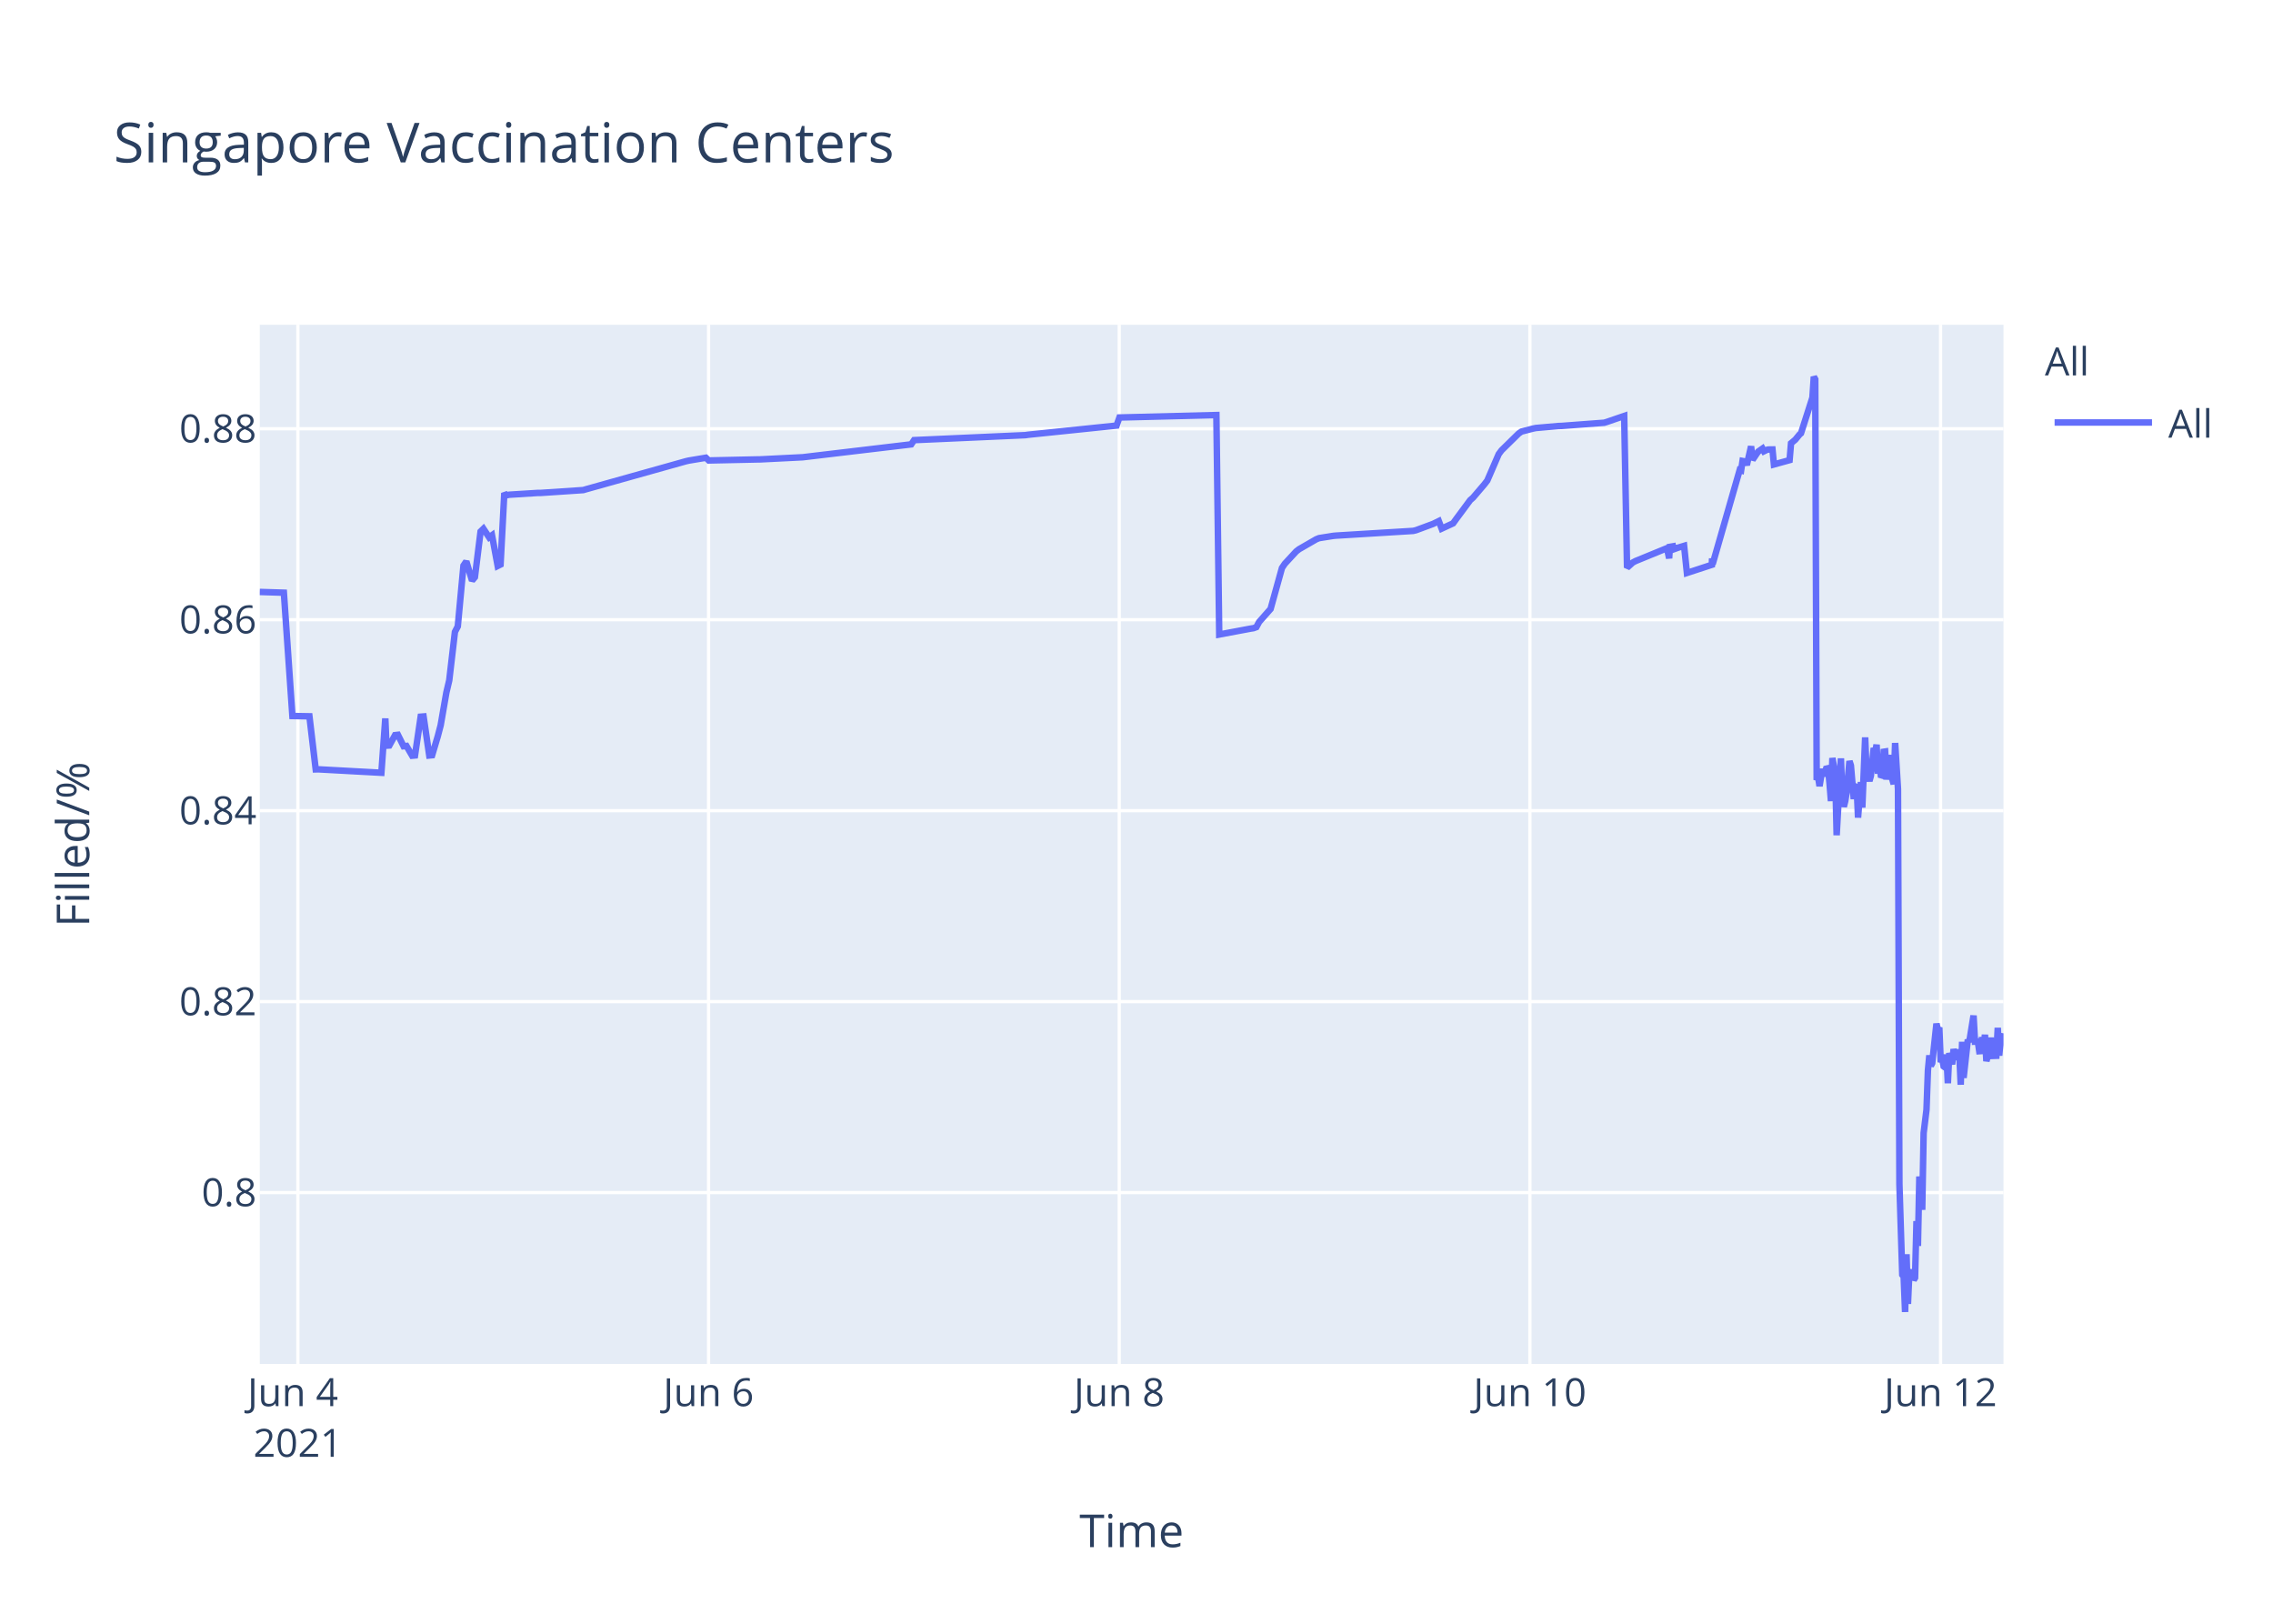
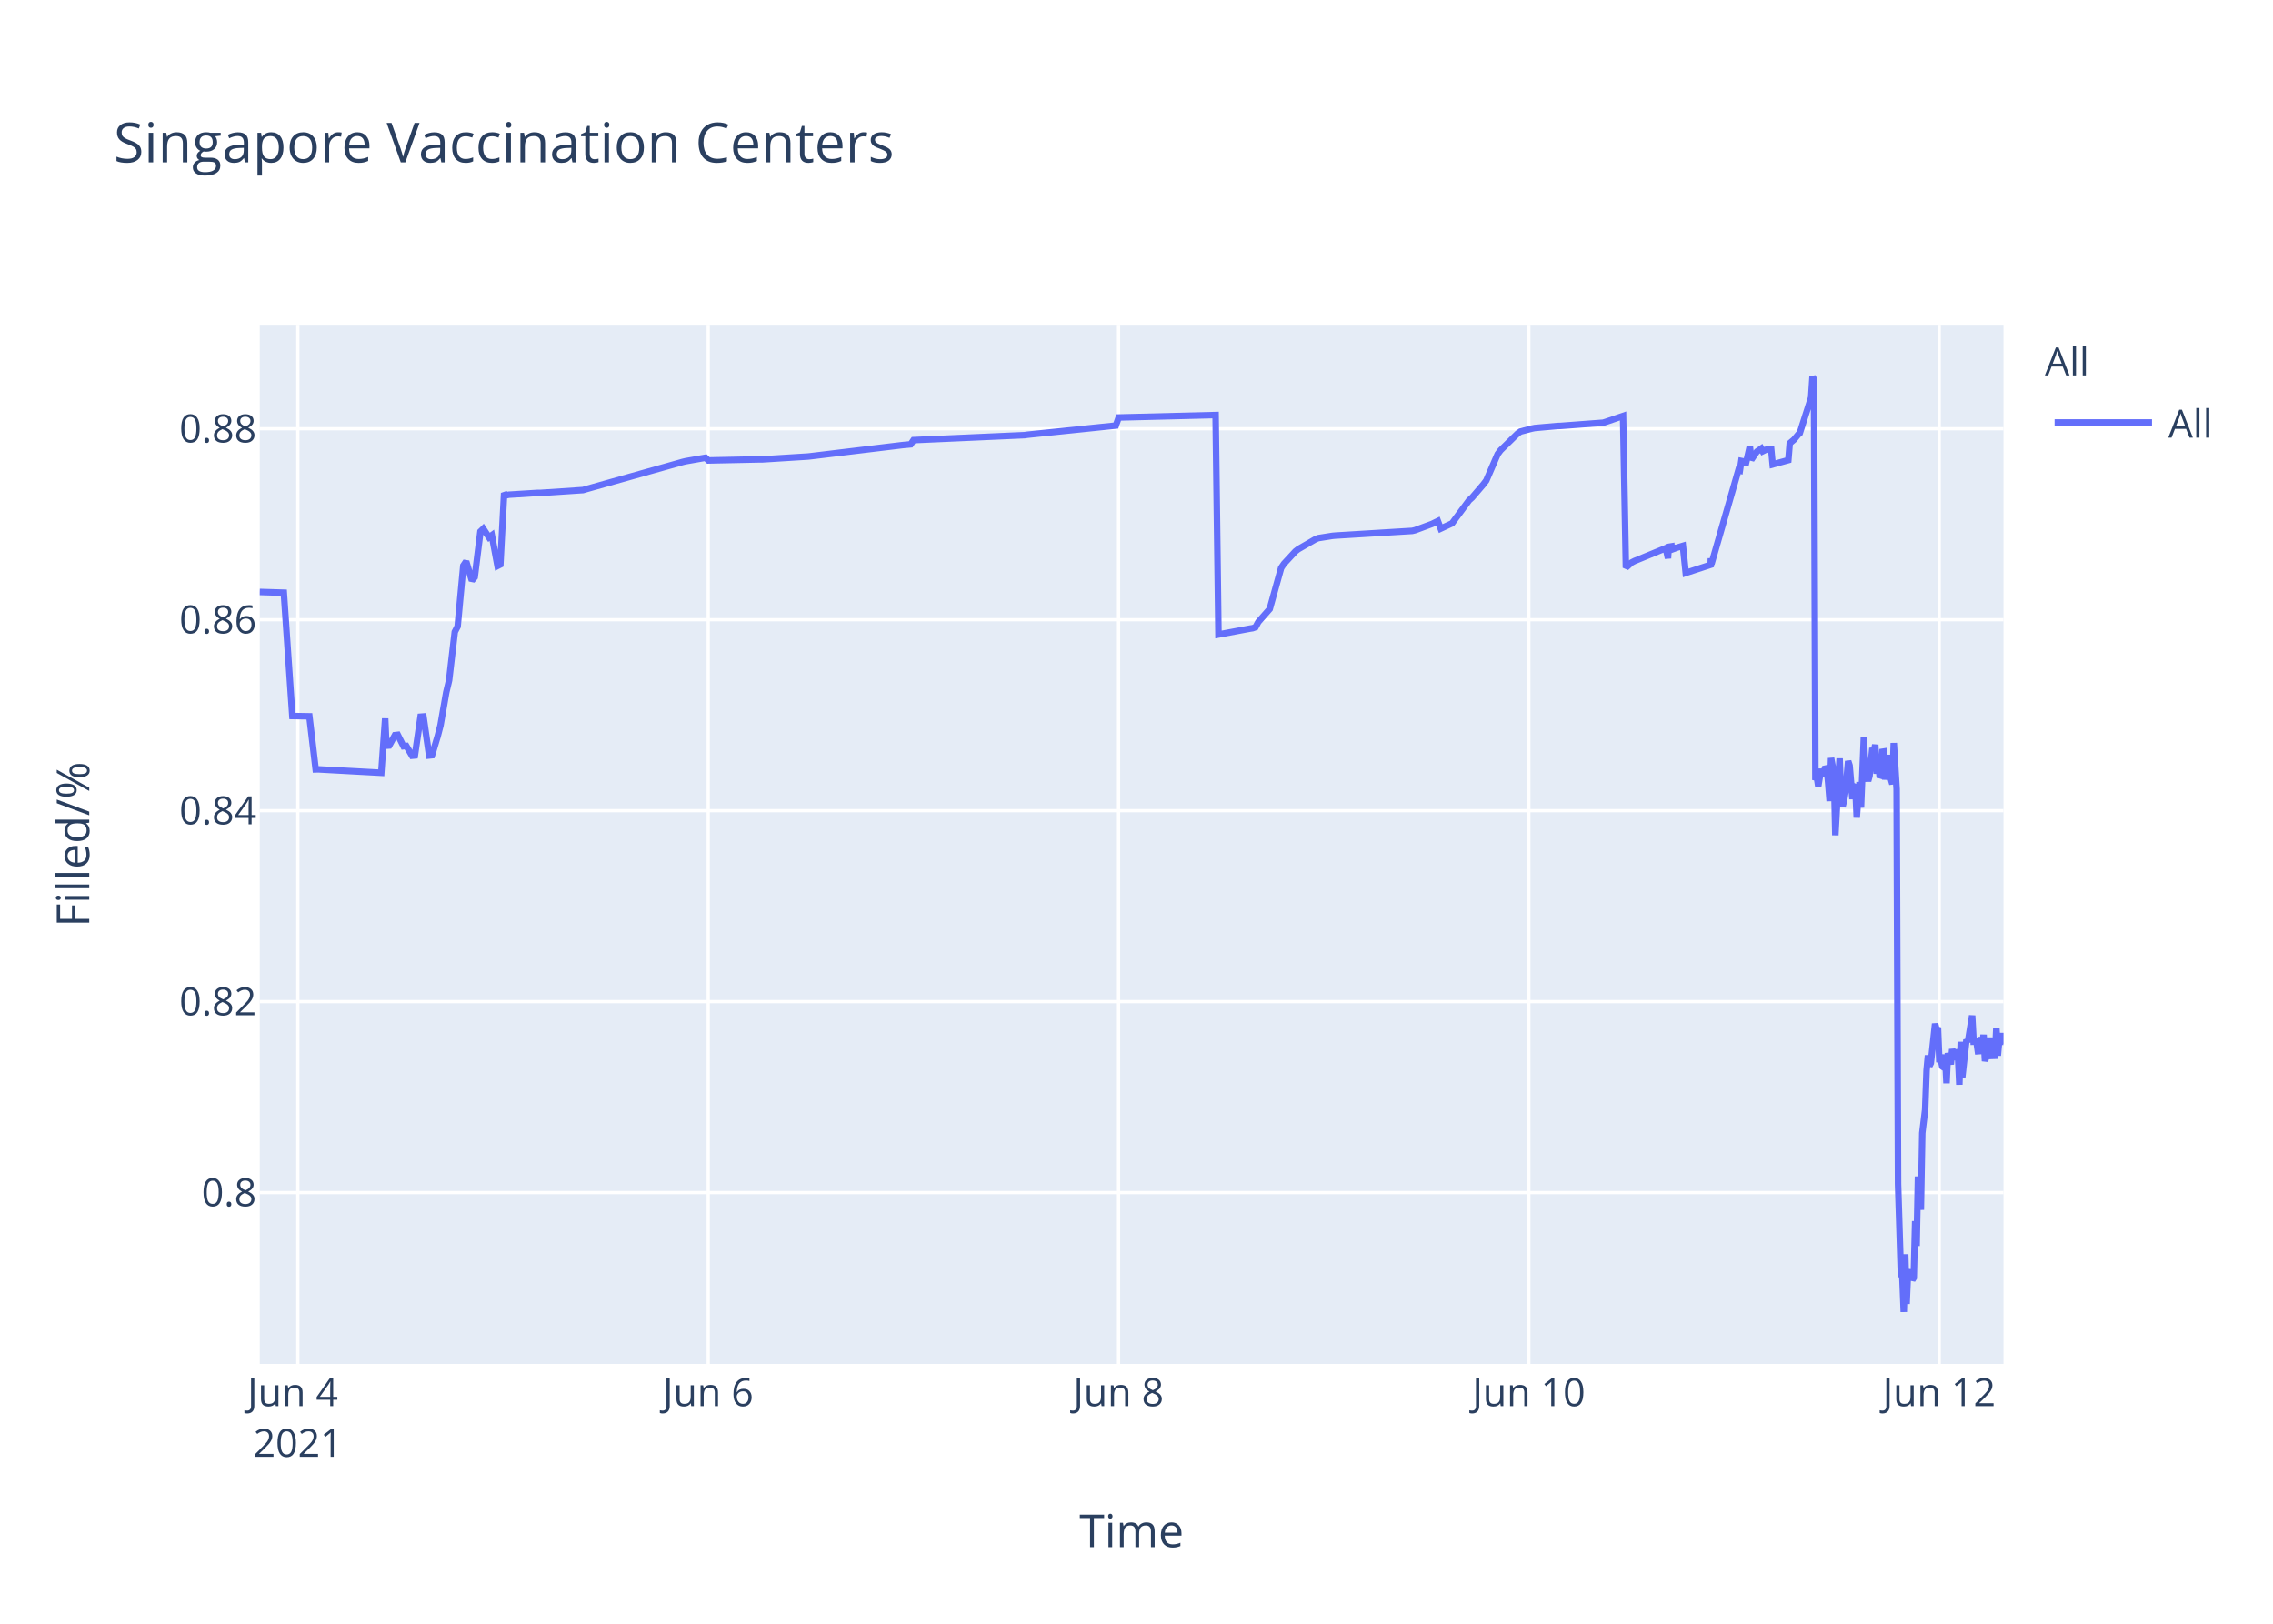
<svg xmlns="http://www.w3.org/2000/svg" class="main-svg" width="700" height="500" style="" viewBox="0 0 700 500">
  <rect x="0" y="0" width="700" height="500" style="fill: rgb(255, 255, 255); fill-opacity: 1;" />
-   <defs id="defs-ad92cc">
+   <defs id="defs-a38f39">
    <g class="clips">
-       <clipPath id="clipad92ccxyplot" class="plotclip">
+       <clipPath id="clipa38f39xyplot" class="plotclip">
        <rect width="537" height="320" />
      </clipPath>
-       <clipPath class="axesclip" id="clipad92ccx">
+       <clipPath class="axesclip" id="clipa38f39x">
        <rect x="80" y="0" width="537" height="500" />
      </clipPath>
-       <clipPath class="axesclip" id="clipad92ccy">
+       <clipPath class="axesclip" id="clipa38f39y">
        <rect x="0" y="100" width="700" height="320" />
      </clipPath>
-       <clipPath class="axesclip" id="clipad92ccxy">
+       <clipPath class="axesclip" id="clipa38f39xy">
        <rect x="80" y="100" width="537" height="320" />
      </clipPath>
    </g>
    <g class="gradients" />
  </defs>
  <g class="bglayer">
    <rect class="bg" x="80" y="100" width="537" height="320" style="fill: rgb(229, 236, 246); fill-opacity: 1; stroke-width: 0;" />
  </g>
  <g class="layer-below">
    <g class="imagelayer" />
    <g class="shapelayer" />
  </g>
  <g class="cartesianlayer">
    <g class="subplot xy">
      <g class="layer-subplot">
        <g class="shapelayer" />
        <g class="imagelayer" />
      </g>
      <g class="gridlayer">
        <g class="x">
-           <path class="xgrid crisp" transform="translate(91.74,0)" d="M0,100v320" style="stroke: rgb(255, 255, 255); stroke-opacity: 1; stroke-width: 1px;" />
-           <path class="xgrid crisp" transform="translate(218.21,0)" d="M0,100v320" style="stroke: rgb(255, 255, 255); stroke-opacity: 1; stroke-width: 1px;" />
-           <path class="xgrid crisp" transform="translate(344.68,0)" d="M0,100v320" style="stroke: rgb(255, 255, 255); stroke-opacity: 1; stroke-width: 1px;" />
-           <path class="xgrid crisp" transform="translate(471.15,0)" d="M0,100v320" style="stroke: rgb(255, 255, 255); stroke-opacity: 1; stroke-width: 1px;" />
-           <path class="xgrid crisp" transform="translate(597.62,0)" d="M0,100v320" style="stroke: rgb(255, 255, 255); stroke-opacity: 1; stroke-width: 1px;" />
+           <path class="xgrid crisp" transform="translate(91.73,0)" d="M0,100v320" style="stroke: rgb(255, 255, 255); stroke-opacity: 1; stroke-width: 1px;" />
+           <path class="xgrid crisp" transform="translate(218.1,0)" d="M0,100v320" style="stroke: rgb(255, 255, 255); stroke-opacity: 1; stroke-width: 1px;" />
+           <path class="xgrid crisp" transform="translate(344.47,0)" d="M0,100v320" style="stroke: rgb(255, 255, 255); stroke-opacity: 1; stroke-width: 1px;" />
+           <path class="xgrid crisp" transform="translate(470.83,0)" d="M0,100v320" style="stroke: rgb(255, 255, 255); stroke-opacity: 1; stroke-width: 1px;" />
+           <path class="xgrid crisp" transform="translate(597.2,0)" d="M0,100v320" style="stroke: rgb(255, 255, 255); stroke-opacity: 1; stroke-width: 1px;" />
        </g>
        <g class="y">
          <path class="ygrid crisp" transform="translate(0,367.23)" d="M80,0h537" style="stroke: rgb(255, 255, 255); stroke-opacity: 1; stroke-width: 1px;" />
          <path class="ygrid crisp" transform="translate(0,308.43)" d="M80,0h537" style="stroke: rgb(255, 255, 255); stroke-opacity: 1; stroke-width: 1px;" />
          <path class="ygrid crisp" transform="translate(0,249.63)" d="M80,0h537" style="stroke: rgb(255, 255, 255); stroke-opacity: 1; stroke-width: 1px;" />
          <path class="ygrid crisp" transform="translate(0,190.83)" d="M80,0h537" style="stroke: rgb(255, 255, 255); stroke-opacity: 1; stroke-width: 1px;" />
          <path class="ygrid crisp" transform="translate(0,132.03)" d="M80,0h537" style="stroke: rgb(255, 255, 255); stroke-opacity: 1; stroke-width: 1px;" />
        </g>
      </g>
      <g class="zerolinelayer" />
      <path class="xlines-below" />
      <path class="ylines-below" />
      <g class="overlines-below" />
      <g class="xaxislayer-below" />
      <g class="yaxislayer-below" />
      <g class="overaxes-below" />
-       <g class="plot" transform="translate(80,100)" clip-path="url('#clipad92ccxyplot')">
+       <g class="plot" transform="translate(80,100)" clip-path="url('#clipa38f39xyplot')">
        <g class="scatterlayer mlayer">
-           <g class="trace scatter traced8dfd8" style="stroke-miterlimit: 2; opacity: 1;">
+           <g class="trace scatter trace278f5b" style="stroke-miterlimit: 2; opacity: 1;">
            <g class="fills" />
            <g class="errorbars" />
            <g class="lines">
-               <path class="js-line" d="M0,82.28L7.42,82.51L10.05,120.48L15.29,120.57L17.23,136.92L18.05,136.9L37.45,137.96L38.66,121.23L39.02,129.62L39.9,129.56L41.66,126.37L42.54,126.27L44.29,129.79L45.17,129.7L46.93,132.71L47.8,132.63L49.56,120.69L50.44,120.62L52.2,132.64L53.08,132.55L54.83,126.68L55.71,123.32L57.47,113.21L58.35,109.51L60.1,94.58L60.98,92.89L62.73,74.17L63.61,72.87L65.37,78.78L66.25,77.73L68,63.68L68.88,62.82L70.64,65.47L71.52,64.83L73.27,74.27L74.15,73.83L75.31,51.83L75.91,52.53L76.79,52.34L85.57,51.79L86.45,51.79L99.62,50.91L100.5,50.65L131.24,42.03L132.12,41.83L137.39,40.95L138.27,41.79L153.2,41.47L154.07,41.46L167.25,40.8L168.13,40.69L200.62,36.83L201.5,35.53L235.75,34L236.63,33.87L263.86,31.05L264.74,28.56L294.6,27.81L295.48,95.38L305.17,93.57L306.02,93.44L306.9,93.12L307.77,91.51L310.41,88.51L311.29,87.52L314.8,74.89L315.68,73.59L319.19,69.79L320.07,69.11L325.34,66.07L326.22,65.71L330.61,65.01L331.49,64.93L355.2,63.48L356.08,63.27L361.35,61.32L362.22,60.89L363.1,60.46L363.98,62.78L367.5,61.15L368.37,59.94L372.76,54.01L373.64,53.24L377.15,49.13L378.03,47.98L381.55,39.84L382.43,38.66L387.69,33.5L388.57,32.89L392.09,31.98L392.97,31.8L399.99,31.18L400.87,31.16L414.04,30.17L414.92,29.9L420.19,28.09L421.07,74.81L422.83,73.22L423.7,72.76L433.37,68.8L434.04,71.93L434.25,68.39L435.08,68.25L435.12,69.25L435.96,67.95L436,68.94L436.88,68.62L438.64,68.09L439.51,76.43L447.2,73.91L447.24,72.31L447.28,72.03L447.42,73.74L455.76,44.74L456.2,44.87L456.64,41.95L457.52,42.12L457.96,43.2L459.27,37.43L459.72,41.6L461.03,39.66L461.47,39.05L462.79,38.13L463.23,38.96L464.11,38.53L464.55,38.42L465.86,38.4L466.3,43.02L471.13,41.69L471.57,36.5L472.45,35.76L472.89,35.39L474.2,33.79L474.64,33.41L478.16,22.43L478.59,16L479.03,16.8L479.47,140.18L479.91,139.22L480.35,142.07L481.23,136.79L481.67,138.99L482.55,136.15L482.99,136.63L483.43,141.25L483.87,146.68L484.31,133.42L485.18,138.09L485.62,157.2L486.94,133.53L487.38,145.44L487.82,148.42L488.26,146.68L488.7,144.02L489.57,134.36L490.01,135.71L490.89,146.05L491.33,142.1L491.77,141.74L492.21,151.77L493.09,140.84L493.52,148.68L494.4,127.07L494.84,137.58L495.72,140.49L496.16,138.92L497.04,130.34L497.48,131.67L497.92,129.31L498.36,138.25L498.8,134.05L499.23,138.68L499.67,138.81L500.11,131.49L500.55,131.42L500.99,140.05L501.87,132.48L502.31,138.41L503.19,141.46L503.63,128.79L504.51,142.96L504.95,264.58L505.83,292.55L506.26,293.12L506.7,304L507.14,286.22L507.58,301.52L508.02,291.75L508.46,292.1L508.9,291.07L509.34,294.16L509.77,293.46L510.21,276.02L510.65,283.67L511.09,262.28L511.97,272.54L512.41,248.89L513.29,241.71L513.73,229.6L514.17,224.98L514.61,228.24L515.05,227.36L516.36,215.22L516.8,217.06L517.24,216.4L517.68,227.08L518.12,226.08L518.56,228.38L519,228.68L519.43,224.72L519.87,233.57L520.31,224.28L521.19,227.75L521.63,223.07L522.51,226.33L522.95,223.26L523.39,224.52L523.83,234.01L524.27,220.81L524.71,231.91L526.02,220.15L526.46,220.86L527.78,212.72L528.22,220.76L529.1,220.72L529.54,223.7L529.98,223.67L530.41,219.37L530.85,223.08L531.29,218.62L531.73,226.76L532.17,225.2L532.61,224.19L533.05,219.51L533.49,225.16L534.8,225.11L535.24,216.49L535.68,225.05L536.12,220.43L536.56,220.57L537,218.19" style="vector-effect: non-scaling-stroke; fill: none; stroke: rgb(99, 110, 250); stroke-opacity: 1; stroke-width: 2px; opacity: 1;" />
+               <path class="js-line" d="M0,82.28L7.41,82.51L10.04,120.48L15.28,120.57L17.22,136.92L18.04,136.9L37.42,137.96L38.62,121.23L38.99,129.62L39.87,129.56L41.62,126.37L42.5,126.27L44.26,129.79L45.13,129.7L46.89,132.71L47.76,132.63L49.52,120.69L50.4,120.62L52.15,132.64L53.03,132.55L54.79,126.68L55.66,123.32L57.42,113.21L58.3,109.51L60.05,94.58L60.93,92.89L62.68,74.17L63.56,72.87L65.32,78.78L66.19,77.73L67.95,63.68L68.83,62.82L70.58,65.47L71.46,64.83L73.21,74.27L74.09,73.83L75.25,51.83L75.85,52.53L76.72,52.34L85.5,51.79L86.38,51.79L99.54,50.91L100.42,50.65L130.25,42.24L131.13,42.03L137.28,40.95L138.15,41.79L153.95,41.46L154.83,41.46L168.87,40.58L169.74,40.48L197.82,37.08L198.7,36.99L200.46,36.83L201.34,35.53L235.56,34L236.44,33.87L263.64,31.05L264.52,28.56L294.36,27.81L295.24,95.38L304.92,93.57L305.77,93.44L306.65,93.12L307.52,91.51L310.16,88.51L311.03,87.52L314.54,74.89L315.42,73.59L318.93,69.79L319.81,69.11L325.07,66.07L325.95,65.71L330.34,65.01L331.22,64.93L354.91,63.48L355.79,63.27L361.05,61.32L361.93,60.89L362.81,60.46L363.68,62.78L367.19,61.15L368.07,59.94L372.46,54.01L373.34,53.24L376.85,49.13L377.72,47.98L381.23,39.84L382.11,38.66L387.38,33.5L388.25,32.89L391.77,31.98L392.64,31.8L399.66,31.18L400.54,31.16L413.7,30.17L414.58,29.9L419.85,28.09L420.72,74.81L422.48,73.22L423.36,72.76L432.13,69.16L433.01,68.8L433.69,71.93L433.89,68.39L434.73,68.25L434.77,69.25L435.6,67.95L435.65,68.94L436.52,68.62L438.28,68.09L439.15,76.43L446.84,73.91L446.87,72.31L446.92,72.03L447.05,73.74L455.39,44.74L455.83,44.87L456.27,41.95L457.14,42.12L457.58,43.2L458.9,37.43L459.34,41.6L460.65,39.66L461.09,39.05L462.41,38.13L462.85,38.96L463.73,38.53L464.16,38.42L465.48,38.4L465.92,43.02L470.75,41.69L471.18,36.5L472.06,35.76L472.5,35.39L473.81,33.79L474.26,33.41L477.77,22.43L478.2,16L478.64,16.8L479.08,140.18L479.52,139.22L479.96,142.07L480.84,136.79L481.28,138.99L482.16,136.15L482.59,136.63L483.03,141.25L483.47,146.68L483.91,133.42L484.79,138.09L485.22,157.2L486.54,133.53L486.98,145.44L487.42,148.42L487.86,146.68L488.3,144.02L489.17,134.36L489.61,135.71L490.49,146.05L490.93,142.1L491.37,141.74L491.8,151.77L492.68,140.84L493.12,148.68L494,127.07L494.44,137.58L495.32,140.49L495.75,138.92L496.63,130.34L497.07,131.67L497.51,129.31L497.95,138.25L498.39,134.05L498.82,138.68L499.27,138.81L499.7,131.49L500.14,131.42L500.58,140.05L501.46,132.48L501.9,138.41L502.78,141.46L503.21,128.79L504.09,142.96L504.53,264.58L505.41,292.55L505.85,293.12L506.29,304L506.73,286.22L507.16,301.52L507.6,291.75L508.04,292.1L508.48,291.07L508.92,294.16L509.36,293.46L509.8,276.02L510.24,283.67L510.67,262.28L511.55,272.54L511.99,248.89L512.87,241.71L513.31,229.6L513.75,224.98L514.18,228.24L514.62,227.36L515.94,215.22L516.38,217.06L516.82,216.4L517.25,227.08L517.69,226.08L518.13,228.38L518.57,228.68L519.01,224.72L519.45,233.57L519.89,224.28L520.77,227.75L521.2,223.07L522.08,226.33L522.52,223.26L522.96,224.52L523.4,234.01L523.84,220.81L524.28,231.91L525.59,220.15L526.03,220.86L527.35,212.72L527.79,220.76L528.67,220.72L529.1,223.7L529.54,223.67L529.98,219.37L530.42,223.08L530.86,218.62L531.3,226.76L531.74,225.2L532.17,224.19L532.61,219.51L533.05,225.16L534.37,225.11L534.8,216.49L535.25,225.05L535.68,220.43L536.12,220.57L536.56,218.19L537,220.92" style="vector-effect: non-scaling-stroke; fill: none; stroke: rgb(99, 110, 250); stroke-opacity: 1; stroke-width: 2px; opacity: 1;" />
            </g>
            <g class="points" />
            <g class="text" />
          </g>
        </g>
      </g>
      <g class="overplot" />
      <path class="xlines-above crisp" d="M0,0" style="fill: none;" />
      <path class="ylines-above crisp" d="M0,0" style="fill: none;" />
      <g class="overlines-above" />
      <g class="xaxislayer-above">
        <g class="xtick">
-           <text text-anchor="middle" x="0" y="433" transform="translate(91.74,0)" style="font-family: 'Open Sans', verdana, arial, sans-serif; font-size: 12px; fill: rgb(42, 63, 95); fill-opacity: 1; white-space: pre;">
+           <text text-anchor="middle" x="0" y="433" transform="translate(91.73,0)" style="font-family: 'Open Sans', verdana, arial, sans-serif; font-size: 12px; fill: rgb(42, 63, 95); fill-opacity: 1; white-space: pre;">
            <tspan class="line" dy="0em" x="0" y="433">Jun 4</tspan>
            <tspan class="line" dy="1.3em" x="0" y="433">2021</tspan>
          </text>
        </g>
        <g class="xtick">
-           <text text-anchor="middle" x="0" y="433" transform="translate(218.21,0)" style="font-family: 'Open Sans', verdana, arial, sans-serif; font-size: 12px; fill: rgb(42, 63, 95); fill-opacity: 1; white-space: pre;">Jun 6</text>
+           <text text-anchor="middle" x="0" y="433" transform="translate(218.1,0)" style="font-family: 'Open Sans', verdana, arial, sans-serif; font-size: 12px; fill: rgb(42, 63, 95); fill-opacity: 1; white-space: pre;">Jun 6</text>
        </g>
        <g class="xtick">
-           <text text-anchor="middle" x="0" y="433" transform="translate(344.68,0)" style="font-family: 'Open Sans', verdana, arial, sans-serif; font-size: 12px; fill: rgb(42, 63, 95); fill-opacity: 1; white-space: pre;">Jun 8</text>
+           <text text-anchor="middle" x="0" y="433" transform="translate(344.47,0)" style="font-family: 'Open Sans', verdana, arial, sans-serif; font-size: 12px; fill: rgb(42, 63, 95); fill-opacity: 1; white-space: pre;">Jun 8</text>
        </g>
        <g class="xtick">
-           <text text-anchor="middle" x="0" y="433" transform="translate(471.15,0)" style="font-family: 'Open Sans', verdana, arial, sans-serif; font-size: 12px; fill: rgb(42, 63, 95); fill-opacity: 1; white-space: pre;">Jun 10</text>
+           <text text-anchor="middle" x="0" y="433" transform="translate(470.83,0)" style="font-family: 'Open Sans', verdana, arial, sans-serif; font-size: 12px; fill: rgb(42, 63, 95); fill-opacity: 1; white-space: pre;">Jun 10</text>
        </g>
        <g class="xtick">
-           <text text-anchor="middle" x="0" y="433" transform="translate(597.62,0)" style="font-family: 'Open Sans', verdana, arial, sans-serif; font-size: 12px; fill: rgb(42, 63, 95); fill-opacity: 1; white-space: pre;">Jun 12</text>
+           <text text-anchor="middle" x="0" y="433" transform="translate(597.2,0)" style="font-family: 'Open Sans', verdana, arial, sans-serif; font-size: 12px; fill: rgb(42, 63, 95); fill-opacity: 1; white-space: pre;">Jun 12</text>
        </g>
      </g>
      <g class="yaxislayer-above">
        <g class="ytick">
          <text text-anchor="end" x="79" y="4.2" transform="translate(0,367.23)" style="font-family: 'Open Sans', verdana, arial, sans-serif; font-size: 12px; fill: rgb(42, 63, 95); fill-opacity: 1; white-space: pre;">0.8</text>
        </g>
        <g class="ytick">
          <text text-anchor="end" x="79" y="4.2" transform="translate(0,308.43)" style="font-family: 'Open Sans', verdana, arial, sans-serif; font-size: 12px; fill: rgb(42, 63, 95); fill-opacity: 1; white-space: pre;">0.82</text>
        </g>
        <g class="ytick">
          <text text-anchor="end" x="79" y="4.2" transform="translate(0,249.63)" style="font-family: 'Open Sans', verdana, arial, sans-serif; font-size: 12px; fill: rgb(42, 63, 95); fill-opacity: 1; white-space: pre;">0.84</text>
        </g>
        <g class="ytick">
          <text text-anchor="end" x="79" y="4.2" transform="translate(0,190.83)" style="font-family: 'Open Sans', verdana, arial, sans-serif; font-size: 12px; fill: rgb(42, 63, 95); fill-opacity: 1; white-space: pre;">0.86</text>
        </g>
        <g class="ytick">
          <text text-anchor="end" x="79" y="4.2" transform="translate(0,132.03)" style="font-family: 'Open Sans', verdana, arial, sans-serif; font-size: 12px; fill: rgb(42, 63, 95); fill-opacity: 1; white-space: pre;">0.88</text>
        </g>
      </g>
      <g class="overaxes-above" />
    </g>
  </g>
  <g class="polarlayer" />
  <g class="ternarylayer" />
  <g class="geolayer" />
  <g class="funnelarealayer" />
  <g class="pielayer" />
  <g class="treemaplayer" />
  <g class="sunburstlayer" />
  <g class="glimages" />
-   <defs id="topdefs-ad92cc">
+   <defs id="topdefs-a38f39">
    <g class="clips" />
-     <clipPath id="legendad92cc">
+     <clipPath id="legenda38f39">
      <rect width="60" height="45" x="0" y="0" />
    </clipPath>
  </defs>
  <g class="layer-above">
    <g class="imagelayer" />
    <g class="shapelayer" />
  </g>
  <g class="infolayer">
    <g class="legend" pointer-events="all" transform="translate(627.74,100)">
      <rect class="bg" shape-rendering="crispEdges" width="60" height="45" x="0" y="0" style="stroke: rgb(68, 68, 68); stroke-opacity: 1; fill: rgb(255, 255, 255); fill-opacity: 1; stroke-width: 0px;" />
-       <g class="scrollbox" transform="" clip-path="url('#legendad92cc')">
+       <g class="scrollbox" transform="" clip-path="url('#legenda38f39')">
        <text class="legendtitletext" text-anchor="start" x="2" y="15.6" style="font-family: 'Open Sans', verdana, arial, sans-serif; font-size: 12px; fill: rgb(42, 63, 95); fill-opacity: 1; white-space: pre;">All</text>
        <g class="groups" transform="">
          <g class="traces" transform="translate(0,30.1)" style="opacity: 1;">
            <text class="legendtext" text-anchor="start" x="40" y="4.68" style="font-family: 'Open Sans', verdana, arial, sans-serif; font-size: 12px; fill: rgb(42, 63, 95); fill-opacity: 1; white-space: pre;">All</text>
            <g class="layers" style="opacity: 1;">
              <g class="legendfill" />
              <g class="legendlines">
                <path class="js-line" d="M5,0h30" style="fill: none; stroke: rgb(99, 110, 250); stroke-opacity: 1; stroke-width: 2px;" />
              </g>
              <g class="legendsymbols">
                <g class="legendpoints" />
              </g>
            </g>
            <rect class="legendtoggle" x="0" y="-9.5" width="54.891" height="19" style="fill: rgb(0, 0, 0); fill-opacity: 0;" />
          </g>
        </g>
      </g>
      <rect class="scrollbar" rx="20" ry="3" width="0" height="0" x="0" y="0" style="fill: rgb(128, 139, 164); fill-opacity: 1;" />
    </g>
    <g class="g-gtitle">
      <text class="gtitle" x="35" y="50" text-anchor="start" dy="0em" style="font-family: 'Open Sans', verdana, arial, sans-serif; font-size: 17px; fill: rgb(42, 63, 95); opacity: 1; font-weight: normal; white-space: pre;">Singapore Vaccination Centers</text>
    </g>
    <g class="g-xtitle">
      <text class="xtitle" x="348.5" y="476.409" text-anchor="middle" style="font-family: 'Open Sans', verdana, arial, sans-serif; font-size: 14px; fill: rgb(42, 63, 95); opacity: 1; font-weight: normal; white-space: pre;">Time</text>
    </g>
    <g class="g-ytitle">
      <text class="ytitle" transform="rotate(-90,27.48125,260)" x="27.481" y="260" text-anchor="middle" style="font-family: 'Open Sans', verdana, arial, sans-serif; font-size: 14px; fill: rgb(42, 63, 95); opacity: 1; font-weight: normal; white-space: pre;">Filled/%</text>
    </g>
  </g>
</svg>
